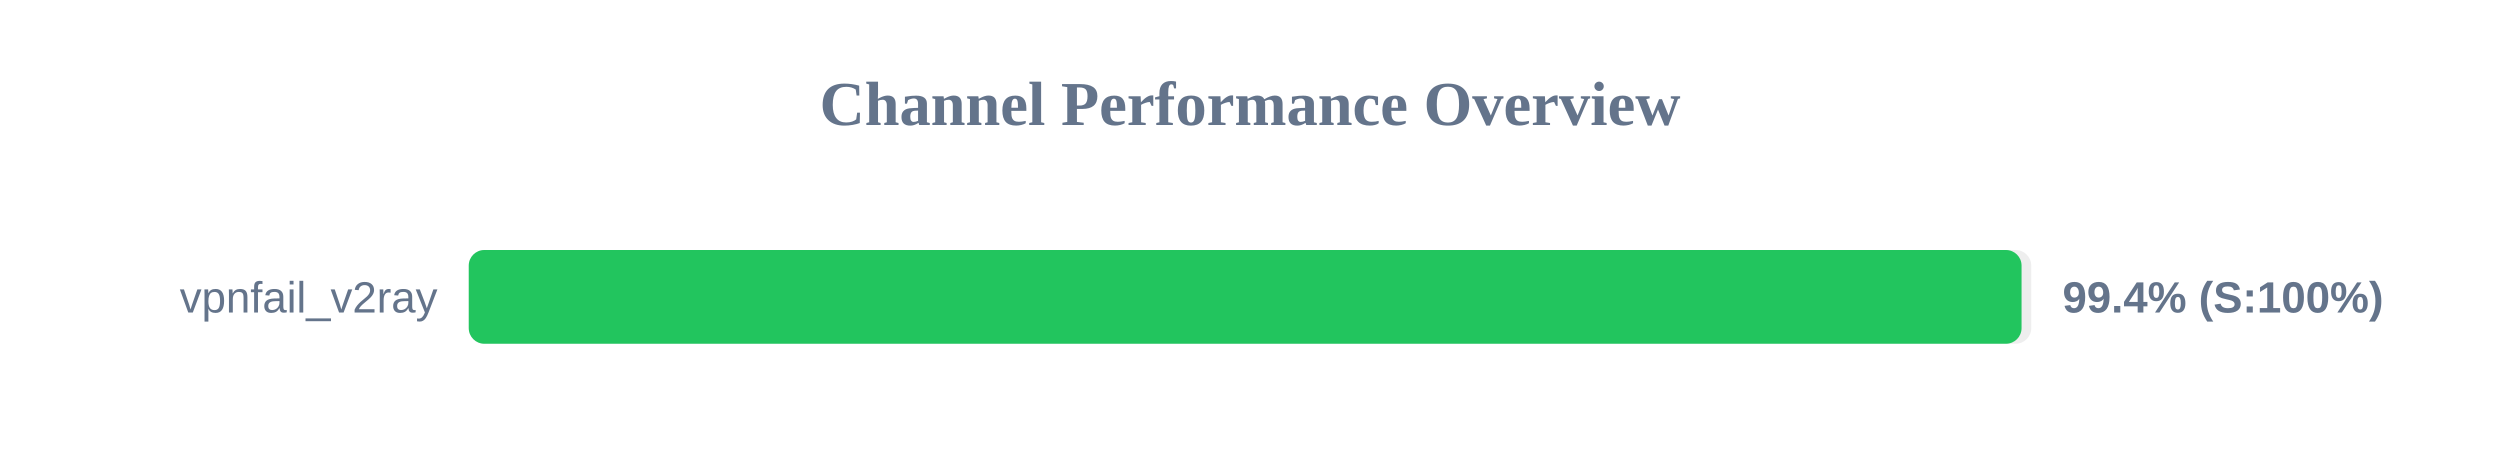
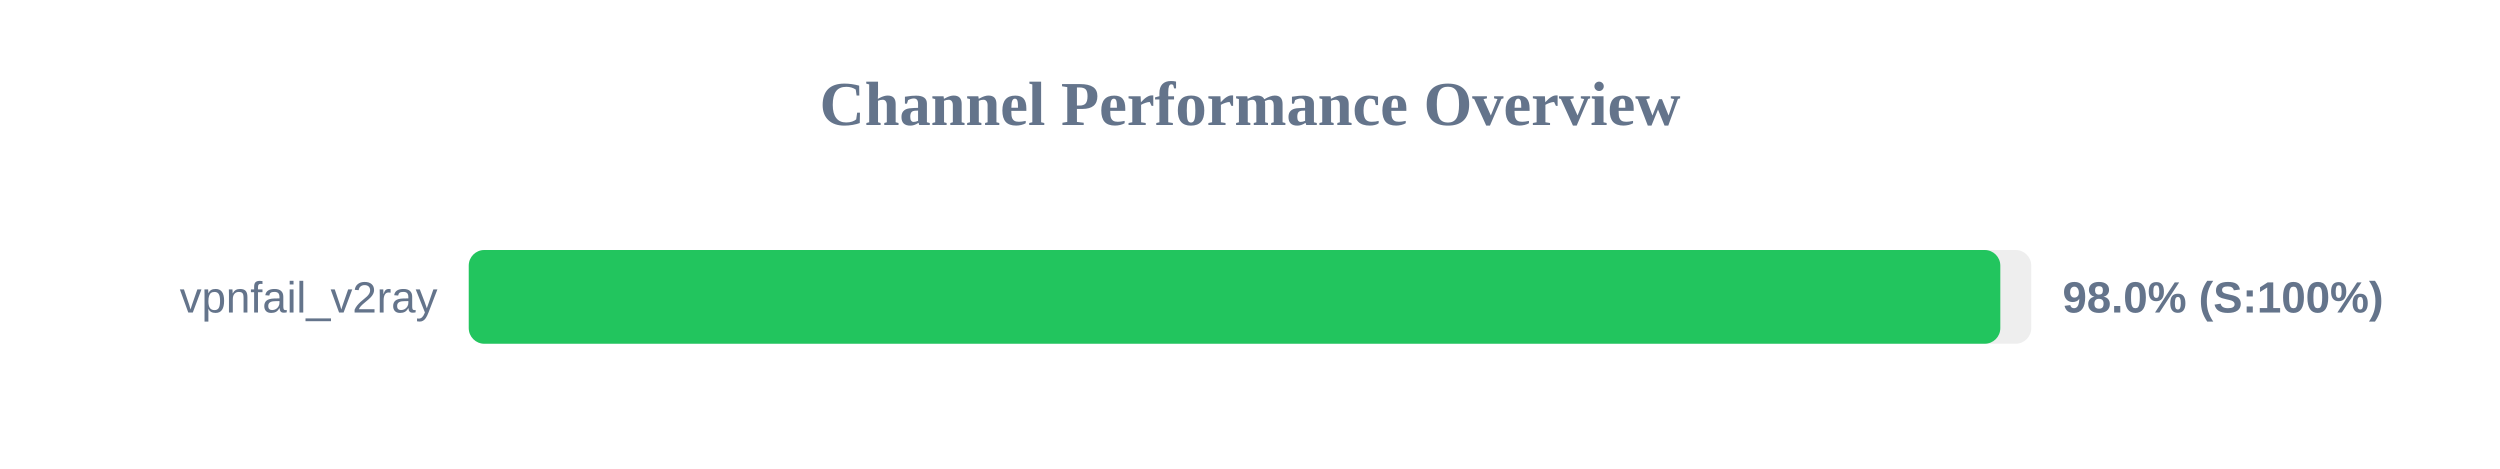
<svg xmlns="http://www.w3.org/2000/svg" width="800" height="150" version="1.1">
  <style>
        .row { font: 14px Arial; fill: #64748b; }
        .score { font: bold 14px Arial; fill: #64748b; }
    </style>
  <text x="400" y="40" text-anchor="middle" font-size="20px" font-weight="bold" fill="#64748b">Channel Performance Overview</text>
  <rect x="150" y="80" width="500" height="30" fill="#eee" rx="5" />
-   <rect x="150" y="80" width="496.9" height="30" fill="#22c55e" rx="5" />
+   <rect x="150" y="80" width="490.1" height="30" fill="#22c55e" rx="5" />
  <text x="140" y="100" text-anchor="end" class="row">vpnfail_v2ray</text>
-   <text x="660" y="100" text-anchor="start" class="score">99.4% (S:100%)</text>
+   <text x="660" y="100" text-anchor="start" class="score">98.0% (S:100%)</text>
</svg>
